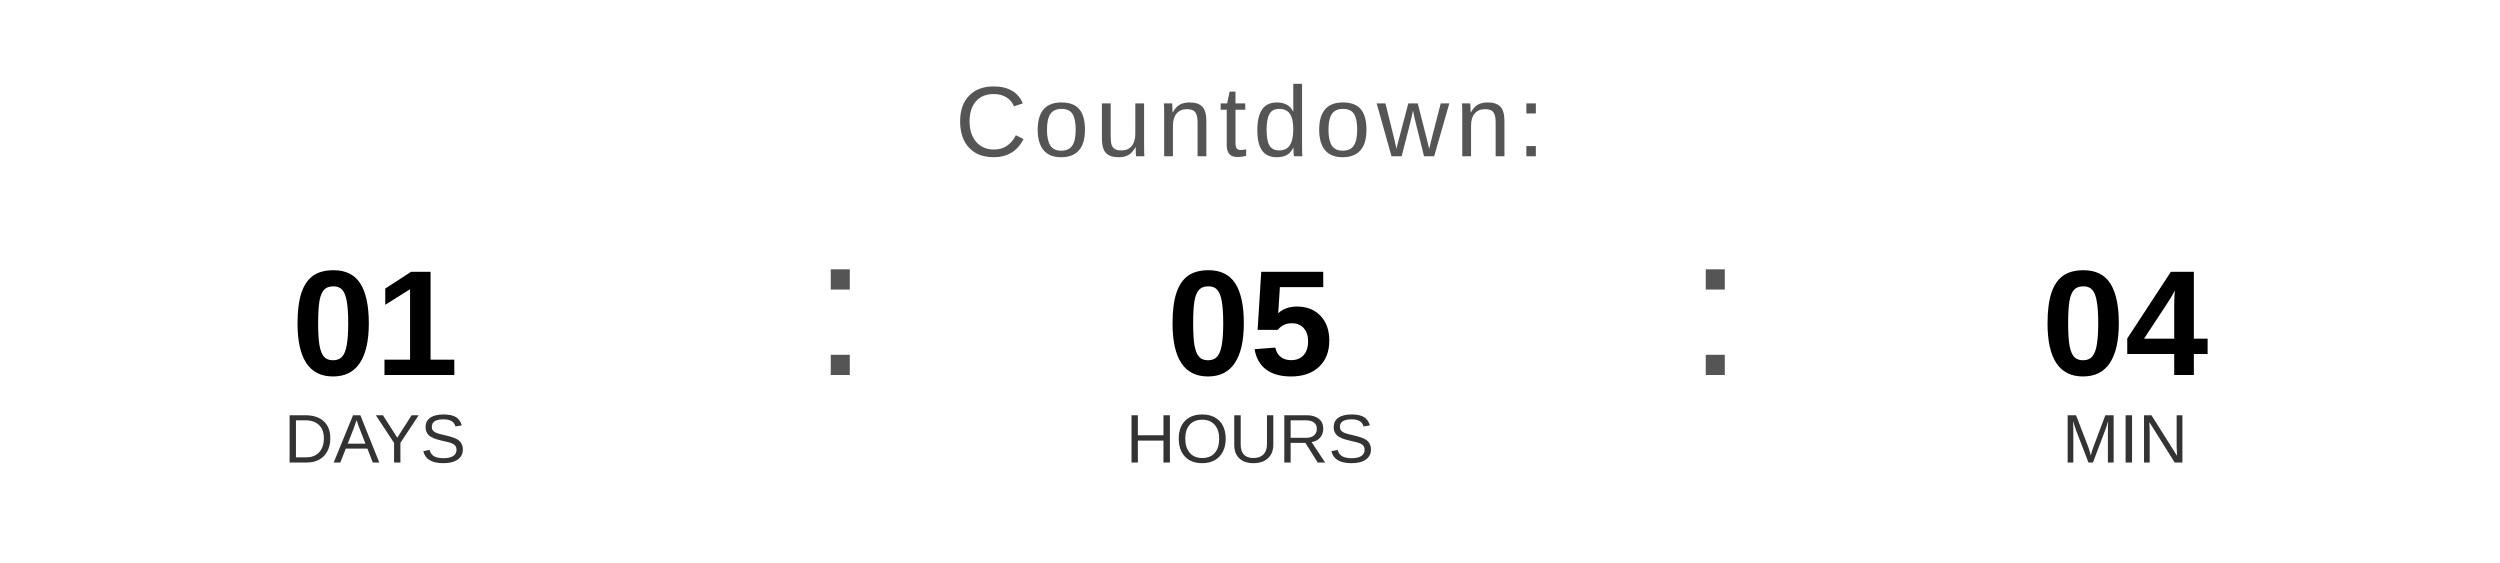
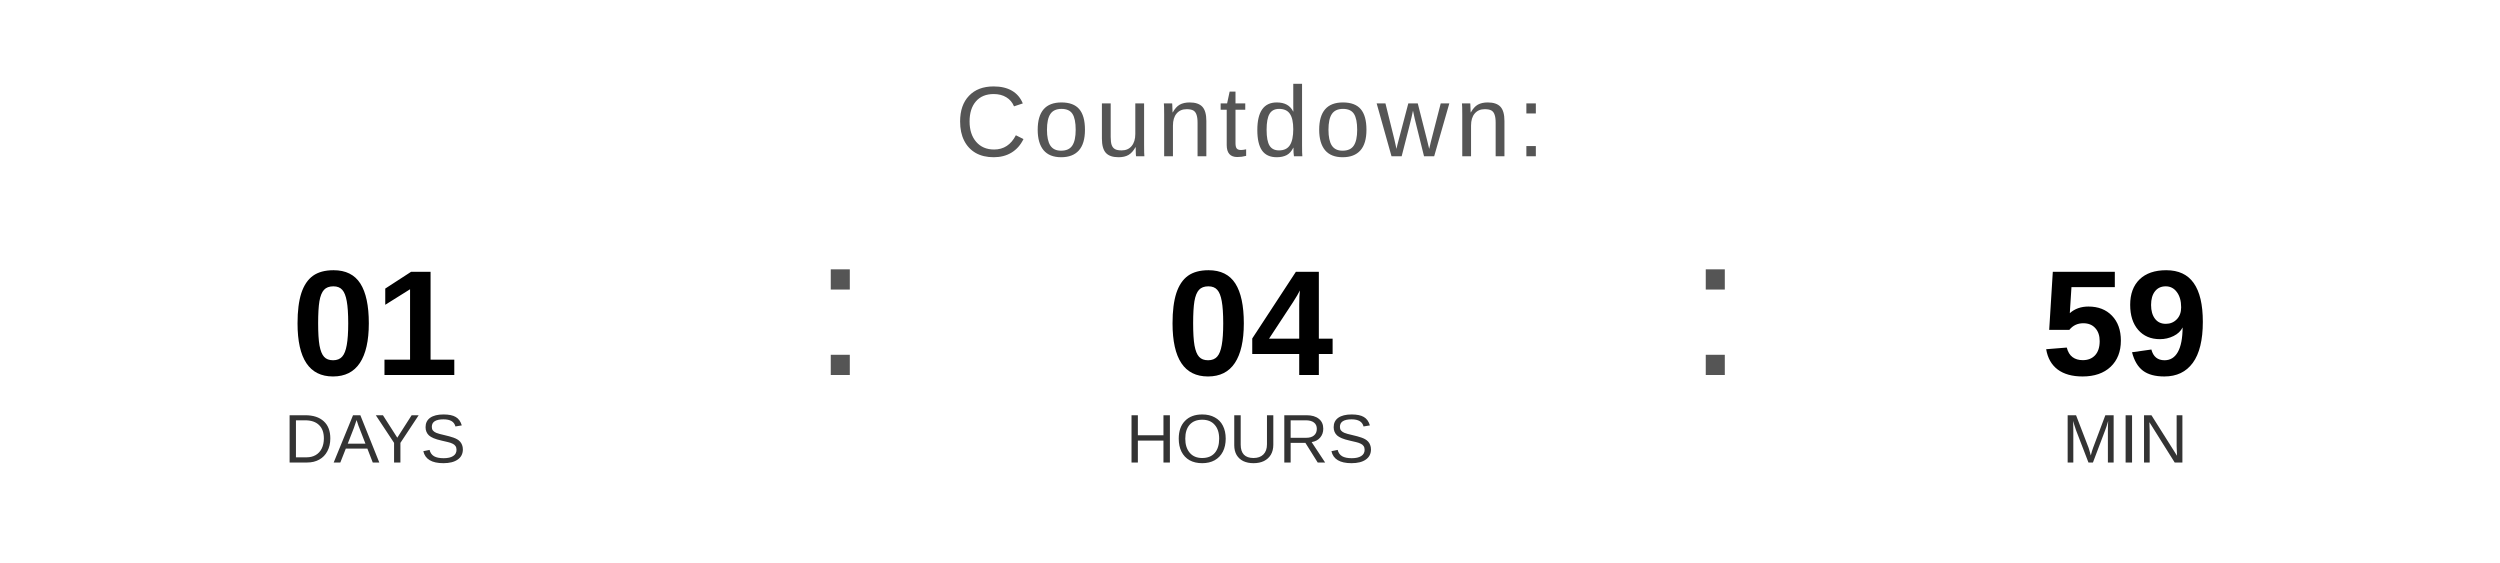
<svg xmlns="http://www.w3.org/2000/svg" width="400" height="90" viewBox="0 0 400 90">
  <text x="200" y="25" font-family="Arial, Helvetica, sans-serif" font-size="16" fill="#555555" text-anchor="middle" letter-spacing="1">
    Countdown:
  </text>
  <text x="60" y="60" font-family="Arial, Helvetica, sans-serif" font-size="24" font-weight="bold" fill="#000000" text-anchor="middle">01</text>
  <text x="60" y="74" font-family="Arial, Helvetica, sans-serif" font-size="11" fill="#333333" text-anchor="middle">DAYS</text>
  <text x="130" y="60" font-family="Arial, sans-serif" font-size="32" fill="#555555">:</text>
-   <text x="200" y="60" font-family="Arial, Helvetica, sans-serif" font-size="24" font-weight="bold" fill="#000000" text-anchor="middle">05</text>
+   <text x="200" y="60" font-family="Arial, Helvetica, sans-serif" font-size="24" font-weight="bold" fill="#000000" text-anchor="middle">04</text>
  <text x="200" y="74" font-family="Arial, Helvetica, sans-serif" font-size="11" fill="#333333" text-anchor="middle">HOURS</text>
  <text x="270" y="60" font-family="Arial, sans-serif" font-size="32" fill="#555555">:</text>
-   <text x="340" y="60" font-family="Arial, Helvetica, sans-serif" font-size="24" font-weight="bold" fill="#000000" text-anchor="middle">04</text>
+   <text x="340" y="60" font-family="Arial, Helvetica, sans-serif" font-size="24" font-weight="bold" fill="#000000" text-anchor="middle">59</text>
  <text x="340" y="74" font-family="Arial, Helvetica, sans-serif" font-size="11" fill="#333333" text-anchor="middle">MIN</text>
</svg>
